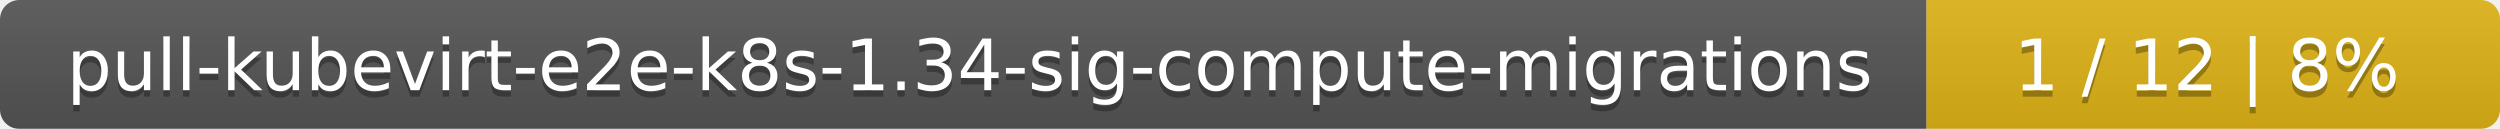
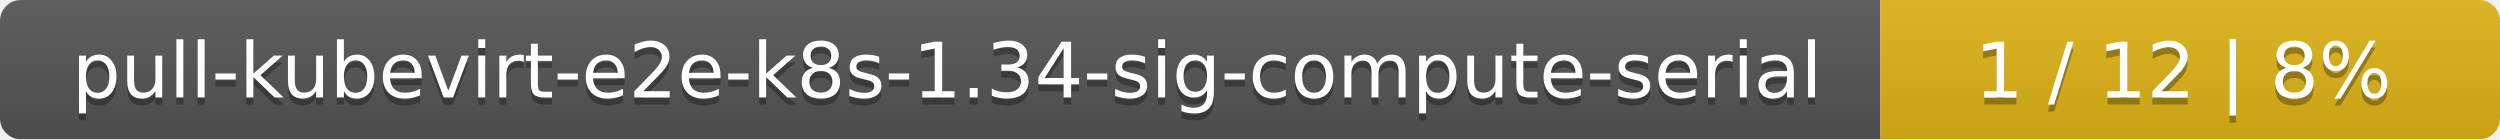
- <svg xmlns="http://www.w3.org/2000/svg" width="388" height="20">
+ <svg xmlns="http://www.w3.org/2000/svg" width="359" height="20">
  <linearGradient id="smooth" x2="0" y2="100%">
    <stop offset="0" stop-color="#bbb" stop-opacity=".1" />
    <stop offset="1" stop-opacity=".1" />
  </linearGradient>
  <mask id="round">
-     <rect width="388" height="20" rx="3" fill="#fff" />
+     <rect width="359" height="20" rx="3" fill="#fff" />
  </mask>
  <g mask="url(#round)">
-     <rect width="299" height="20" fill="#555" />
-     <rect x="299" width="89" height="20" fill="#dfb317" />
-     <rect width="388" height="20" fill="url(#smooth)" />
+     <rect width="270" height="20" fill="#555" />
+     <rect x="270" width="89" height="20" fill="#dfb317" />
+     <rect width="359" height="20" fill="url(#smooth)" />
  </g>
  <g fill="#fff" text-anchor="middle" font-family="DejaVu Sans,Verdana,Geneva,sans-serif" font-size="11">
-     <text x="150.5" y="15" fill="#010101" fill-opacity=".3">pull-kubevirt-e2e-k8s-1.34-sig-compute-migrations</text>
-     <text x="150.5" y="14">pull-kubevirt-e2e-k8s-1.34-sig-compute-migrations</text>
-     <text x="342.5" y="15" fill="#010101" fill-opacity=".3">1 / 12    |    8%</text>
-     <text x="342.5" y="14">1 / 12    |    8%</text>
+     <text x="136" y="15" fill="#010101" fill-opacity=".3">pull-kubevirt-e2e-k8s-1.34-sig-compute-serial</text>
+     <text x="136" y="14">pull-kubevirt-e2e-k8s-1.34-sig-compute-serial</text>
+     <text x="313.5" y="15" fill="#010101" fill-opacity=".3">1 / 12    |    8%</text>
+     <text x="313.5" y="14">1 / 12    |    8%</text>
  </g>
</svg>
